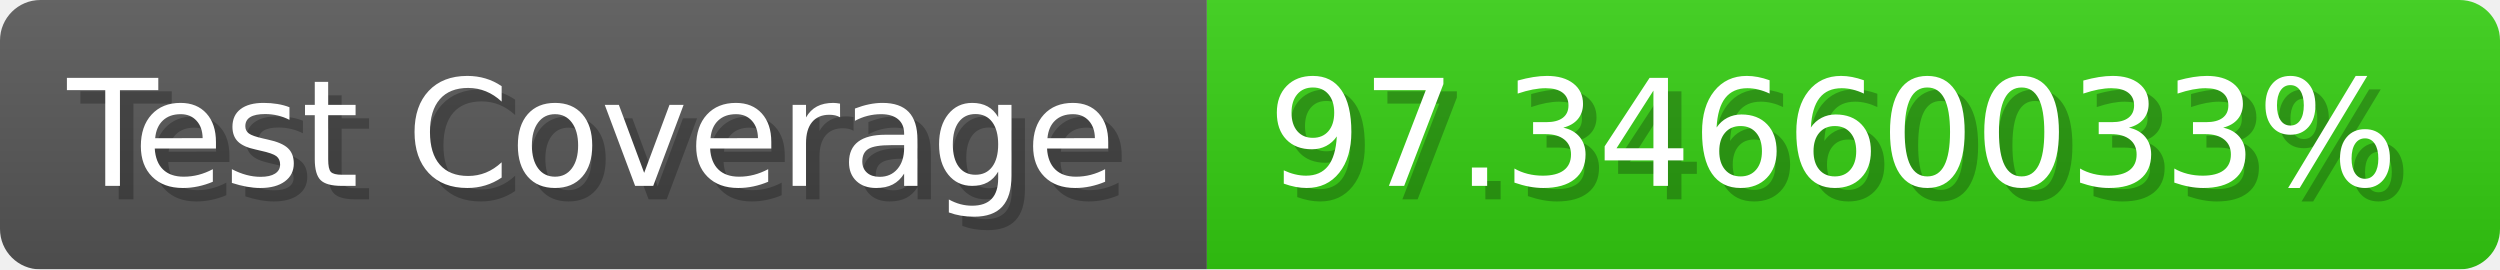
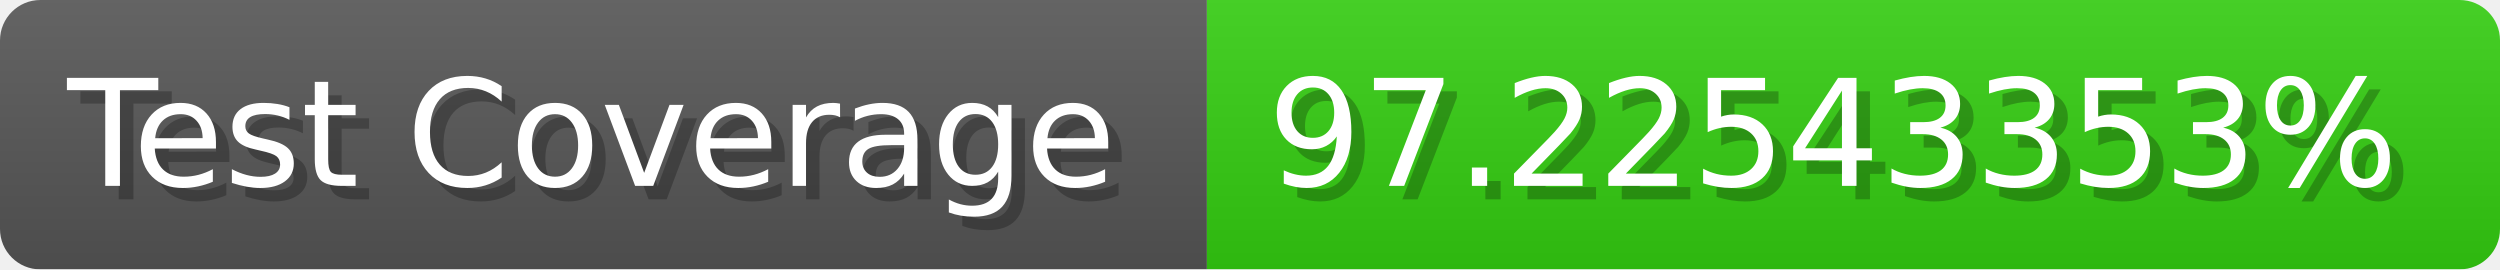
- <svg xmlns="http://www.w3.org/2000/svg" width="185.6" height="20" viewBox="0 0 1856 200" role="img" aria-label="Test Coverage: 97.34660033%">
+ <svg xmlns="http://www.w3.org/2000/svg" width="185.6" height="20" viewBox="0 0 1856 200" role="img" aria-label="Test Coverage: 97.22543353%">
  <linearGradient id="a" x2="0" y2="100%">
    <stop offset="0" stop-opacity=".1" stop-color="#EEE" />
    <stop offset="1" stop-opacity=".1" />
  </linearGradient>
  <mask id="m">
    <rect width="1856" height="200" rx="30" fill="#FFF" />
  </mask>
  <g mask="url(#m)">
    <rect width="896" height="200" fill="#555" />
    <rect width="960" height="200" fill="#3C1" x="896" />
    <rect width="1856" height="200" fill="url(#a)" />
  </g>
  <g aria-hidden="true" fill="#fff" text-anchor="start" font-family="Verdana,DejaVu Sans,sans-serif" font-size="110">
    <text x="60" y="148" textLength="796" fill="#000" opacity="0.25">Test Coverage</text>
    <text x="50" y="138" textLength="796">Test Coverage</text>
-     <text x="951" y="148" textLength="860" fill="#000" opacity="0.25">97.34660033%</text>
-     <text x="941" y="138" textLength="860">97.34660033%</text>
+     <text x="951" y="148" textLength="860" fill="#000" opacity="0.25">97.22543353%</text>
+     <text x="941" y="138" textLength="860">97.22543353%</text>
  </g>
</svg>
